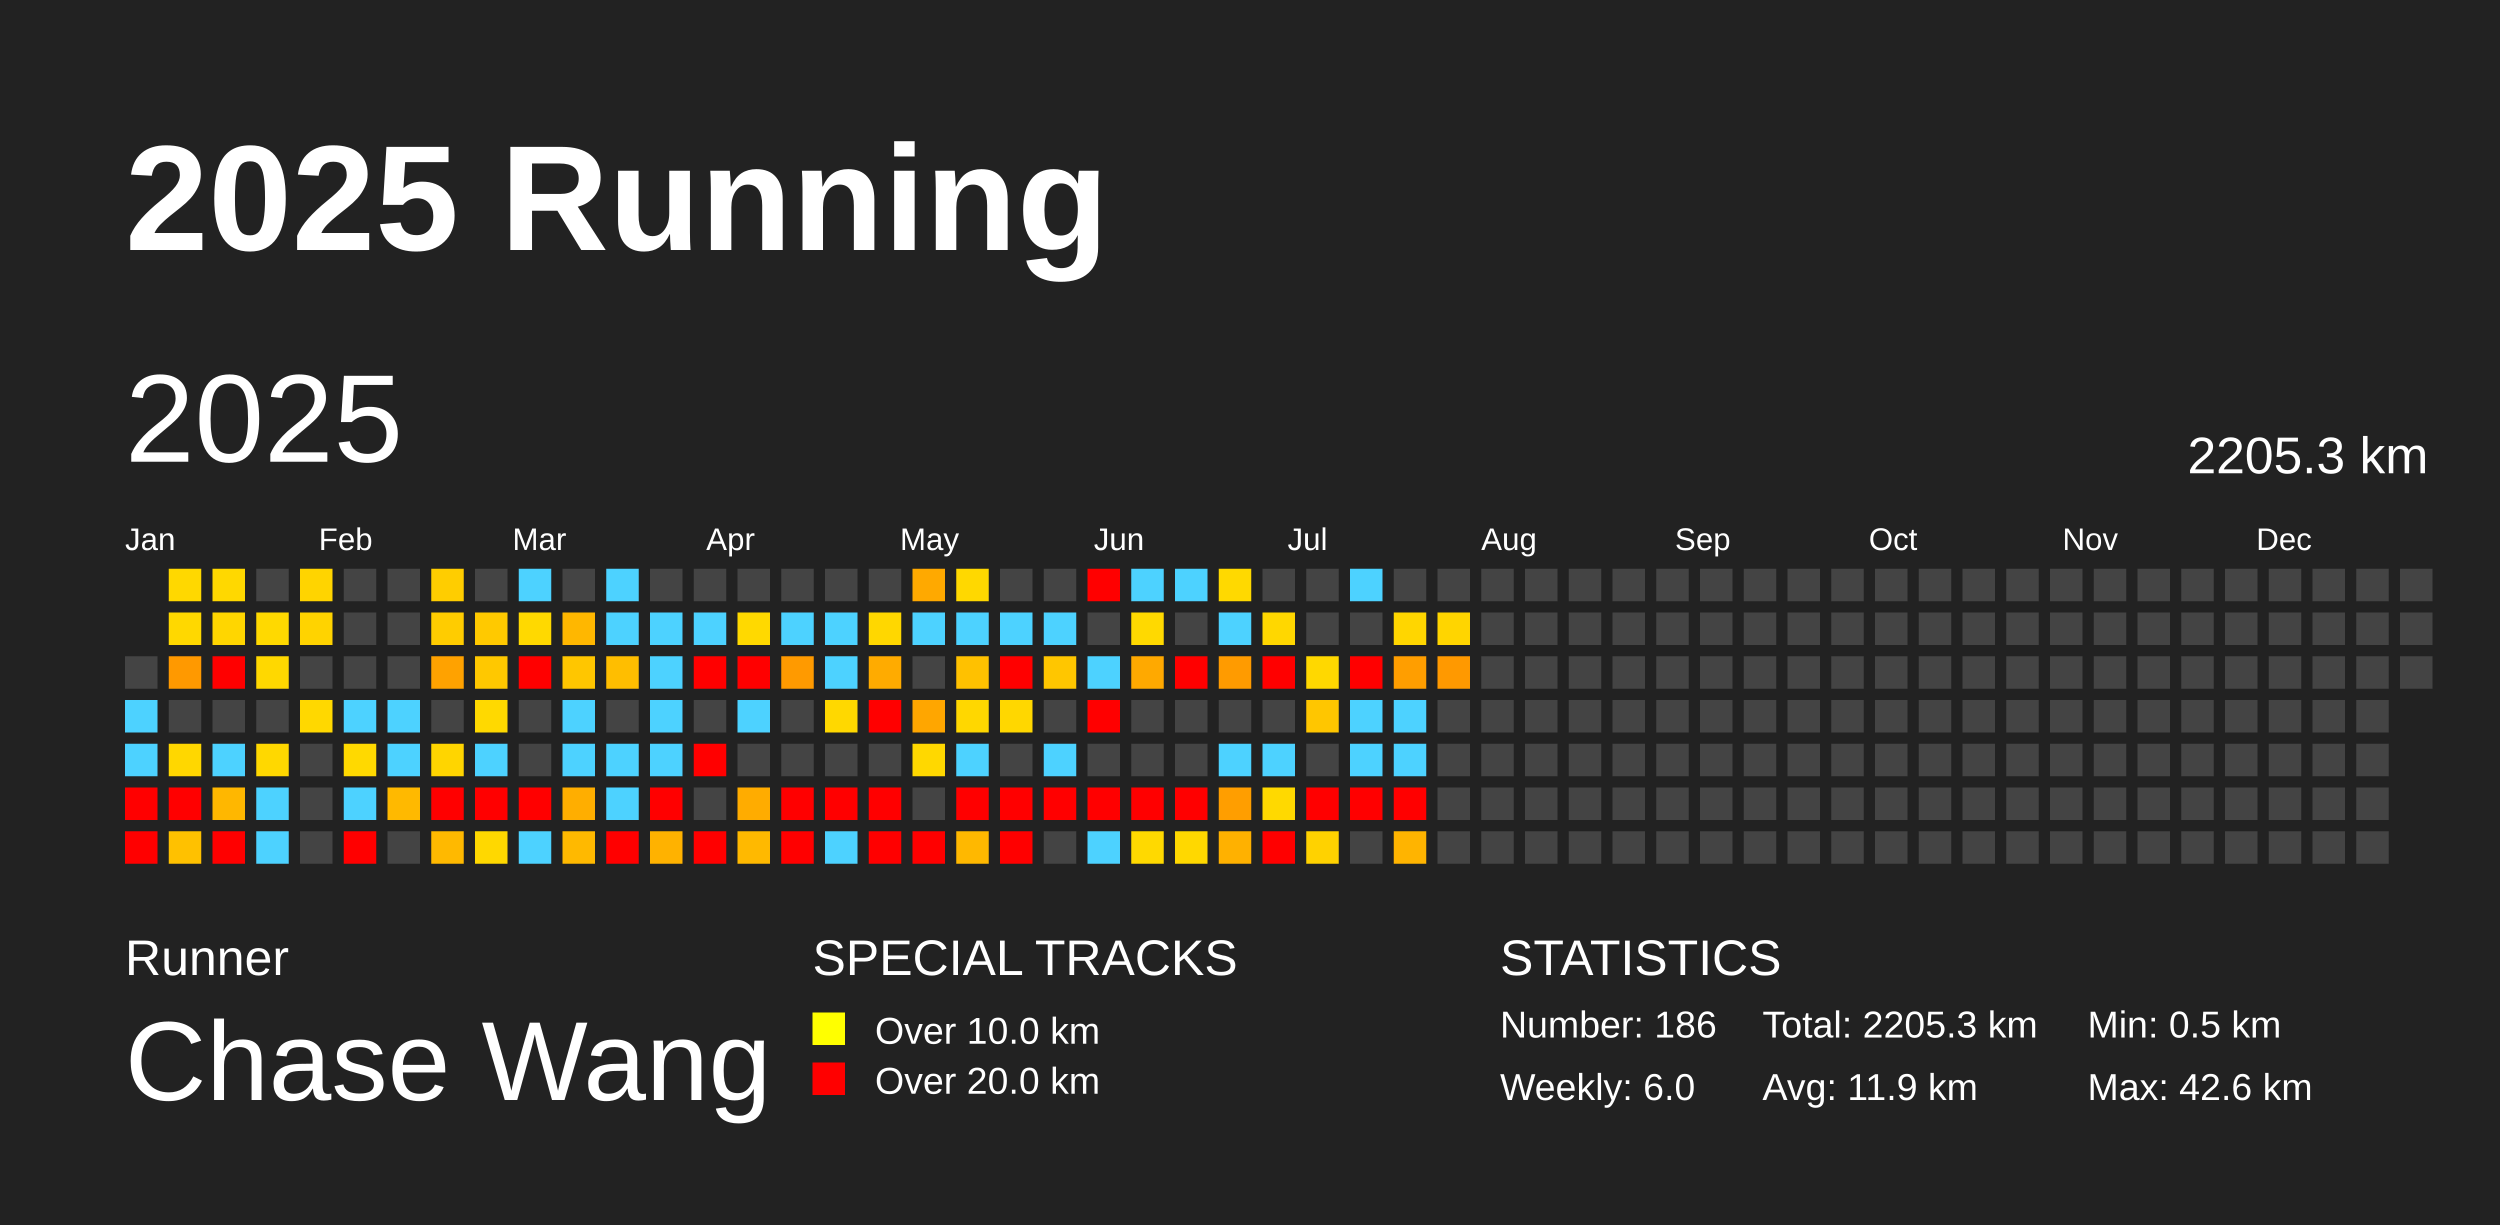
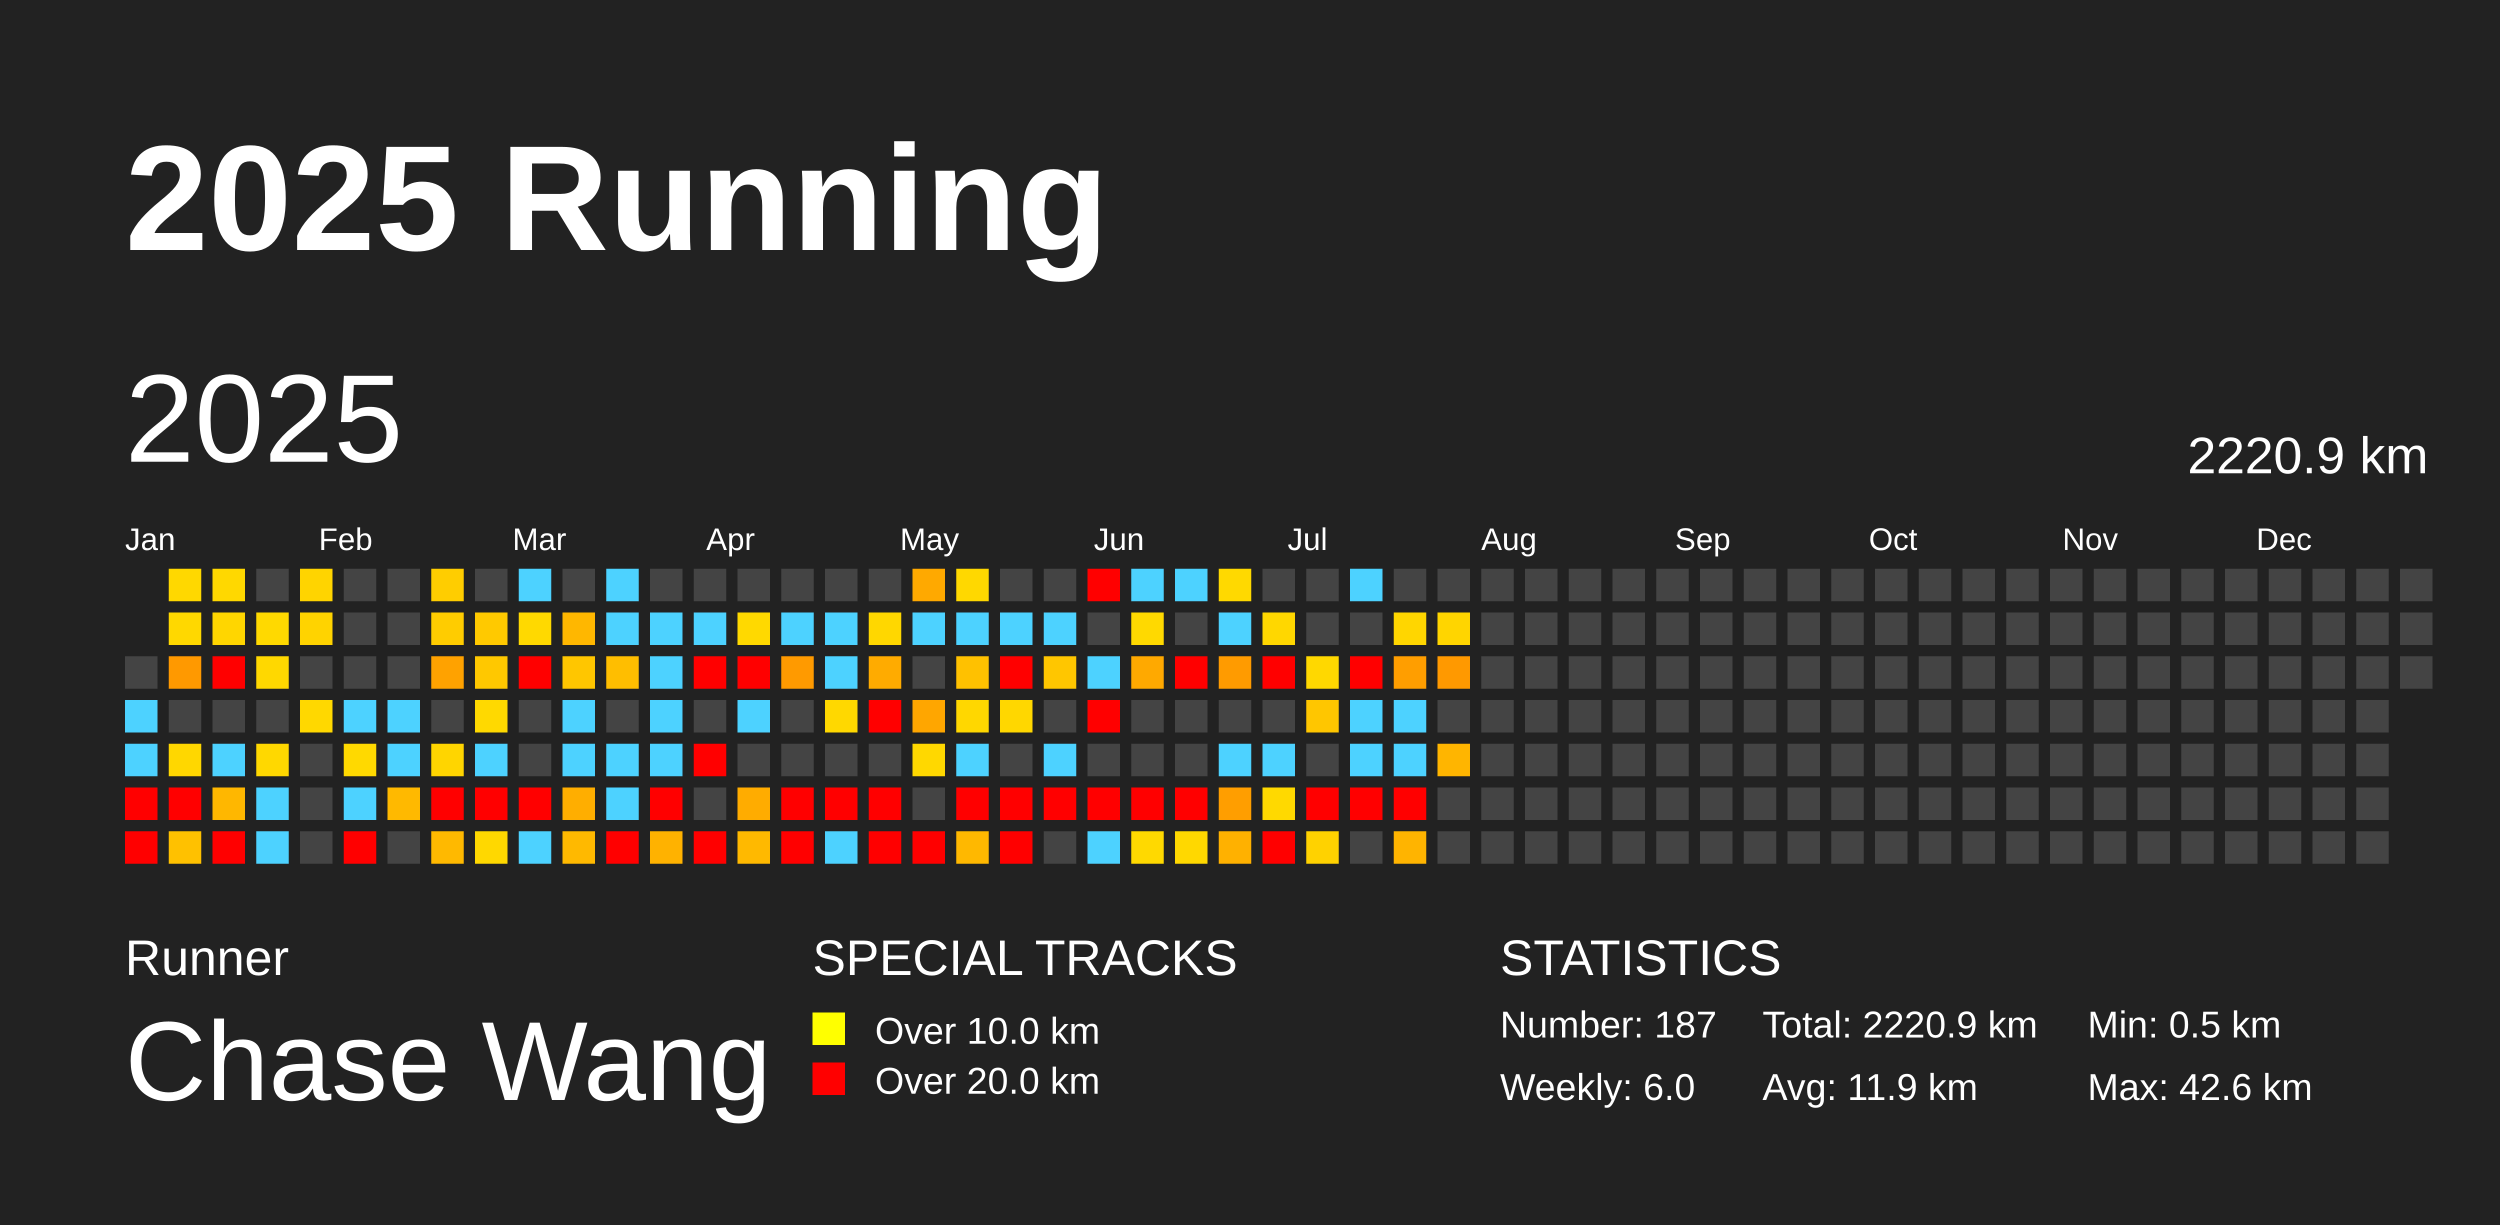
<svg xmlns="http://www.w3.org/2000/svg" baseProfile="full" height="98mm" version="1.1" viewBox="0,0,200,98" width="200mm">
  <defs />
  <rect fill="#222222" height="98" width="200" x="0" y="0" />
  <text fill="#FFFFFF" style="font-size:12px; font-family:Arial; font-weight:bold;" x="10" y="20">2025 Running</text>
  <text fill="#FFFFFF" style="font-size:4px; font-family:Arial" x="10" y="78">Runner</text>
  <text fill="#FFFFFF" style="font-size:9px; font-family:Arial" x="10" y="88">Chase Wang</text>
  <text fill="#FFFFFF" style="font-size:4px; font-family:Arial" x="65" y="78">SPECIAL TRACKS</text>
  <rect fill="yellow" height="2.6" width="2.6" x="65" y="81" />
  <text fill="#FFFFFF" style="font-size:3px; font-family:Arial" x="70" y="83.5">Over 10.0 km</text>
  <rect fill="red" height="2.6" width="2.6" x="65" y="85" />
  <text fill="#FFFFFF" style="font-size:3px; font-family:Arial" x="70" y="87.5">Over 20.0 km</text>
  <text fill="#FFFFFF" style="font-size:4px; font-family:Arial" x="120" y="78">STATISTICS</text>
-   <text fill="#FFFFFF" style="font-size:3px; font-family:Arial" x="120" y="83">Number: 186</text>
+   <text fill="#FFFFFF" style="font-size:3px; font-family:Arial" x="120" y="83">Number: 187</text>
  <text fill="#FFFFFF" style="font-size:3px; font-family:Arial" x="120" y="88">Weekly: 6.0</text>
-   <text fill="#FFFFFF" style="font-size:3px; font-family:Arial" x="141" y="83">Total: 2205.3 km</text>
+   <text fill="#FFFFFF" style="font-size:3px; font-family:Arial" x="141" y="83">Total: 2220.9 km</text>
  <text fill="#FFFFFF" style="font-size:3px; font-family:Arial" x="141" y="88">Avg: 11.9 km</text>
  <text fill="#FFFFFF" style="font-size:3px; font-family:Arial" x="167" y="83">Min: 0.5 km</text>
  <text fill="#FFFFFF" style="font-size:3px; font-family:Arial" x="167" y="88">Max: 42.6 km</text>
  <text dominant-baseline="hanging" fill="#FFFFFF" style="font-size:10.0px; font-family:Arial;" x="10" y="30">2025</text>
-   <text dominant-baseline="hanging" fill="#FFFFFF" style="font-size:4.125px; font-family:Arial;" x="175" y="35">2205.3 km</text>
+   <text dominant-baseline="hanging" fill="#FFFFFF" style="font-size:4.125px; font-family:Arial;" x="175" y="35">2220.9 km</text>
  <text fill="#FFFFFF" style="font-size:2.5px; font-family:Arial" x="10.0" y="44">Jan</text>
  <text fill="#FFFFFF" style="font-size:2.5px; font-family:Arial" x="25.5" y="44">Feb</text>
  <text fill="#FFFFFF" style="font-size:2.5px; font-family:Arial" x="41.0" y="44">Mar</text>
  <text fill="#FFFFFF" style="font-size:2.5px; font-family:Arial" x="56.5" y="44">Apr</text>
  <text fill="#FFFFFF" style="font-size:2.5px; font-family:Arial" x="72.0" y="44">May</text>
  <text fill="#FFFFFF" style="font-size:2.5px; font-family:Arial" x="87.5" y="44">Jun</text>
  <text fill="#FFFFFF" style="font-size:2.5px; font-family:Arial" x="103.0" y="44">Jul</text>
  <text fill="#FFFFFF" style="font-size:2.5px; font-family:Arial" x="118.5" y="44">Aug</text>
  <text fill="#FFFFFF" style="font-size:2.5px; font-family:Arial" x="134.0" y="44">Sep</text>
  <text fill="#FFFFFF" style="font-size:2.5px; font-family:Arial" x="149.5" y="44">Oct</text>
  <text fill="#FFFFFF" style="font-size:2.5px; font-family:Arial" x="165.0" y="44">Nov</text>
  <text fill="#FFFFFF" style="font-size:2.5px; font-family:Arial" x="180.5" y="44">Dec</text>
  <rect fill="#444444" height="2.6" width="2.6" x="10.0" y="52.5" />
  <rect fill="#4dd2ff" height="2.6" width="2.6" x="10.0" y="56.0" />
  <rect fill="#4dd2ff" height="2.6" width="2.6" x="10.0" y="59.5" />
  <rect fill="red" height="2.6" width="2.6" x="10.0" y="63.0" />
  <rect fill="red" height="2.6" width="2.6" x="10.0" y="66.5" />
  <rect fill="#ffd800" height="2.6" width="2.6" x="13.5" y="45.5" />
  <rect fill="#ffd800" height="2.6" width="2.6" x="13.5" y="49.0" />
  <rect fill="#ff9900" height="2.6" width="2.6" x="13.5" y="52.5" />
  <rect fill="#444444" height="2.6" width="2.6" x="13.5" y="56.0" />
  <rect fill="#ffd700" height="2.6" width="2.6" x="13.5" y="59.5" />
  <rect fill="red" height="2.6" width="2.6" x="13.5" y="63.0" />
  <rect fill="#ffc100" height="2.6" width="2.6" x="13.5" y="66.5" />
  <rect fill="#ffd800" height="2.6" width="2.6" x="17.0" y="45.5" />
  <rect fill="#ffd600" height="2.6" width="2.6" x="17.0" y="49.0" />
  <rect fill="red" height="2.6" width="2.6" x="17.0" y="52.5" />
  <rect fill="#444444" height="2.6" width="2.6" x="17.0" y="56.0" />
  <rect fill="#4dd2ff" height="2.6" width="2.6" x="17.0" y="59.5" />
  <rect fill="#ffb700" height="2.6" width="2.6" x="17.0" y="63.0" />
  <rect fill="red" height="2.6" width="2.6" x="17.0" y="66.5" />
  <rect fill="#444444" height="2.6" width="2.6" x="20.5" y="45.5" />
  <rect fill="#ffd900" height="2.6" width="2.6" x="20.5" y="49.0" />
  <rect fill="#ffd800" height="2.6" width="2.6" x="20.5" y="52.5" />
  <rect fill="#444444" height="2.6" width="2.6" x="20.5" y="56.0" />
  <rect fill="#ffd800" height="2.6" width="2.6" x="20.5" y="59.5" />
  <rect fill="#4dd2ff" height="2.6" width="2.6" x="20.5" y="63.0" />
  <rect fill="#4dd2ff" height="2.6" width="2.6" x="20.5" y="66.5" />
  <rect fill="#ffd400" height="2.6" width="2.6" x="24.0" y="45.5" />
  <rect fill="#ffd300" height="2.6" width="2.6" x="24.0" y="49.0" />
  <rect fill="#444444" height="2.6" width="2.6" x="24.0" y="52.5" />
  <rect fill="#ffd800" height="2.6" width="2.6" x="24.0" y="56.0" />
  <rect fill="#444444" height="2.6" width="2.6" x="24.0" y="59.5" />
  <rect fill="#444444" height="2.6" width="2.6" x="24.0" y="63.0" />
  <rect fill="#444444" height="2.6" width="2.6" x="24.0" y="66.5" />
  <rect fill="#444444" height="2.6" width="2.6" x="27.5" y="45.5" />
  <rect fill="#444444" height="2.6" width="2.6" x="27.5" y="49.0" />
  <rect fill="#444444" height="2.6" width="2.6" x="27.5" y="52.5" />
  <rect fill="#4dd2ff" height="2.6" width="2.6" x="27.5" y="56.0" />
  <rect fill="#ffd900" height="2.6" width="2.6" x="27.5" y="59.5" />
  <rect fill="#4dd2ff" height="2.6" width="2.6" x="27.5" y="63.0" />
  <rect fill="red" height="2.6" width="2.6" x="27.5" y="66.5" />
  <rect fill="#444444" height="2.6" width="2.6" x="31.0" y="45.5" />
  <rect fill="#444444" height="2.6" width="2.6" x="31.0" y="49.0" />
  <rect fill="#444444" height="2.6" width="2.6" x="31.0" y="52.5" />
  <rect fill="#4dd2ff" height="2.6" width="2.6" x="31.0" y="56.0" />
  <rect fill="#4dd2ff" height="2.6" width="2.6" x="31.0" y="59.5" />
  <rect fill="#ffb900" height="2.6" width="2.6" x="31.0" y="63.0" />
  <rect fill="#444444" height="2.6" width="2.6" x="31.0" y="66.5" />
  <rect fill="#ffcd00" height="2.6" width="2.6" x="34.5" y="45.5" />
  <rect fill="#ffcc00" height="2.6" width="2.6" x="34.5" y="49.0" />
  <rect fill="#ffa200" height="2.6" width="2.6" x="34.5" y="52.5" />
  <rect fill="#444444" height="2.6" width="2.6" x="34.5" y="56.0" />
  <rect fill="#ffd500" height="2.6" width="2.6" x="34.5" y="59.5" />
  <rect fill="red" height="2.6" width="2.6" x="34.5" y="63.0" />
  <rect fill="#ffb900" height="2.6" width="2.6" x="34.5" y="66.5" />
  <rect fill="#444444" height="2.6" width="2.6" x="38.0" y="45.5" />
  <rect fill="#ffc900" height="2.6" width="2.6" x="38.0" y="49.0" />
  <rect fill="#ffc800" height="2.6" width="2.6" x="38.0" y="52.5" />
  <rect fill="#ffd900" height="2.6" width="2.6" x="38.0" y="56.0" />
  <rect fill="#4dd2ff" height="2.6" width="2.6" x="38.0" y="59.5" />
  <rect fill="red" height="2.6" width="2.6" x="38.0" y="63.0" />
  <rect fill="#ffd800" height="2.6" width="2.6" x="38.0" y="66.5" />
  <rect fill="#4dd2ff" height="2.6" width="2.6" x="41.5" y="45.5" />
  <rect fill="#ffd900" height="2.6" width="2.6" x="41.5" y="49.0" />
  <rect fill="red" height="2.6" width="2.6" x="41.5" y="52.5" />
  <rect fill="#444444" height="2.6" width="2.6" x="41.5" y="56.0" />
  <rect fill="#444444" height="2.6" width="2.6" x="41.5" y="59.5" />
  <rect fill="red" height="2.6" width="2.6" x="41.5" y="63.0" />
  <rect fill="#4dd2ff" height="2.6" width="2.6" x="41.5" y="66.5" />
  <rect fill="#444444" height="2.6" width="2.6" x="45.0" y="45.5" />
  <rect fill="#ffb700" height="2.6" width="2.6" x="45.0" y="49.0" />
  <rect fill="#ffc600" height="2.6" width="2.6" x="45.0" y="52.5" />
  <rect fill="#4dd2ff" height="2.6" width="2.6" x="45.0" y="56.0" />
  <rect fill="#4dd2ff" height="2.6" width="2.6" x="45.0" y="59.5" />
  <rect fill="#ffae00" height="2.6" width="2.6" x="45.0" y="63.0" />
  <rect fill="#ffb900" height="2.6" width="2.6" x="45.0" y="66.5" />
  <rect fill="#4dd2ff" height="2.6" width="2.6" x="48.5" y="45.5" />
  <rect fill="#4dd2ff" height="2.6" width="2.6" x="48.5" y="49.0" />
  <rect fill="#ffbe00" height="2.6" width="2.6" x="48.5" y="52.5" />
  <rect fill="#444444" height="2.6" width="2.6" x="48.5" y="56.0" />
  <rect fill="#4dd2ff" height="2.6" width="2.6" x="48.5" y="59.5" />
  <rect fill="#4dd2ff" height="2.6" width="2.6" x="48.5" y="63.0" />
  <rect fill="red" height="2.6" width="2.6" x="48.5" y="66.5" />
  <rect fill="#444444" height="2.6" width="2.6" x="52.0" y="45.5" />
  <rect fill="#4dd2ff" height="2.6" width="2.6" x="52.0" y="49.0" />
  <rect fill="#4dd2ff" height="2.6" width="2.6" x="52.0" y="52.5" />
  <rect fill="#4dd2ff" height="2.6" width="2.6" x="52.0" y="56.0" />
  <rect fill="#4dd2ff" height="2.6" width="2.6" x="52.0" y="59.5" />
  <rect fill="red" height="2.6" width="2.6" x="52.0" y="63.0" />
  <rect fill="#ffb200" height="2.6" width="2.6" x="52.0" y="66.5" />
  <rect fill="#444444" height="2.6" width="2.6" x="55.5" y="45.5" />
  <rect fill="#4dd2ff" height="2.6" width="2.6" x="55.5" y="49.0" />
  <rect fill="red" height="2.6" width="2.6" x="55.5" y="52.5" />
  <rect fill="#444444" height="2.6" width="2.6" x="55.5" y="56.0" />
  <rect fill="red" height="2.6" width="2.6" x="55.5" y="59.5" />
  <rect fill="#444444" height="2.6" width="2.6" x="55.5" y="63.0" />
  <rect fill="red" height="2.6" width="2.6" x="55.5" y="66.5" />
  <rect fill="#444444" height="2.6" width="2.6" x="59.0" y="45.5" />
  <rect fill="#ffd900" height="2.6" width="2.6" x="59.0" y="49.0" />
  <rect fill="red" height="2.6" width="2.6" x="59.0" y="52.5" />
  <rect fill="#4dd2ff" height="2.6" width="2.6" x="59.0" y="56.0" />
  <rect fill="#444444" height="2.6" width="2.6" x="59.0" y="59.5" />
  <rect fill="#ffac00" height="2.6" width="2.6" x="59.0" y="63.0" />
  <rect fill="#ffb900" height="2.6" width="2.6" x="59.0" y="66.5" />
  <rect fill="#444444" height="2.6" width="2.6" x="62.5" y="45.5" />
  <rect fill="#4dd2ff" height="2.6" width="2.6" x="62.5" y="49.0" />
  <rect fill="#ff9a00" height="2.6" width="2.6" x="62.5" y="52.5" />
  <rect fill="#444444" height="2.6" width="2.6" x="62.5" y="56.0" />
  <rect fill="#444444" height="2.6" width="2.6" x="62.5" y="59.5" />
  <rect fill="red" height="2.6" width="2.6" x="62.5" y="63.0" />
  <rect fill="red" height="2.6" width="2.6" x="62.5" y="66.5" />
  <rect fill="#444444" height="2.6" width="2.6" x="66.0" y="45.5" />
  <rect fill="#4dd2ff" height="2.6" width="2.6" x="66.0" y="49.0" />
  <rect fill="#4dd2ff" height="2.6" width="2.6" x="66.0" y="52.5" />
  <rect fill="#ffd800" height="2.6" width="2.6" x="66.0" y="56.0" />
  <rect fill="#444444" height="2.6" width="2.6" x="66.0" y="59.5" />
  <rect fill="red" height="2.6" width="2.6" x="66.0" y="63.0" />
  <rect fill="#4dd2ff" height="2.6" width="2.6" x="66.0" y="66.5" />
  <rect fill="#444444" height="2.6" width="2.6" x="69.5" y="45.5" />
  <rect fill="#ffd700" height="2.6" width="2.6" x="69.5" y="49.0" />
  <rect fill="#ffab00" height="2.6" width="2.6" x="69.5" y="52.5" />
  <rect fill="red" height="2.6" width="2.6" x="69.5" y="56.0" />
  <rect fill="#444444" height="2.6" width="2.6" x="69.5" y="59.5" />
  <rect fill="red" height="2.6" width="2.6" x="69.5" y="63.0" />
  <rect fill="red" height="2.6" width="2.6" x="69.5" y="66.5" />
  <rect fill="#ffa900" height="2.6" width="2.6" x="73.0" y="45.5" />
  <rect fill="#4dd2ff" height="2.6" width="2.6" x="73.0" y="49.0" />
  <rect fill="#444444" height="2.6" width="2.6" x="73.0" y="52.5" />
  <rect fill="#ffa600" height="2.6" width="2.6" x="73.0" y="56.0" />
  <rect fill="#ffd800" height="2.6" width="2.6" x="73.0" y="59.5" />
  <rect fill="#444444" height="2.6" width="2.6" x="73.0" y="63.0" />
  <rect fill="red" height="2.6" width="2.6" x="73.0" y="66.5" />
  <rect fill="#ffd800" height="2.6" width="2.6" x="76.5" y="45.5" />
  <rect fill="#4dd2ff" height="2.6" width="2.6" x="76.5" y="49.0" />
  <rect fill="#ffc100" height="2.6" width="2.6" x="76.5" y="52.5" />
  <rect fill="#ffd700" height="2.6" width="2.6" x="76.5" y="56.0" />
  <rect fill="#4dd2ff" height="2.6" width="2.6" x="76.5" y="59.5" />
  <rect fill="red" height="2.6" width="2.6" x="76.5" y="63.0" />
  <rect fill="#ffb800" height="2.6" width="2.6" x="76.5" y="66.5" />
  <rect fill="#444444" height="2.6" width="2.6" x="80.0" y="45.5" />
  <rect fill="#4dd2ff" height="2.6" width="2.6" x="80.0" y="49.0" />
  <rect fill="red" height="2.6" width="2.6" x="80.0" y="52.5" />
  <rect fill="#ffd700" height="2.6" width="2.6" x="80.0" y="56.0" />
  <rect fill="#444444" height="2.6" width="2.6" x="80.0" y="59.5" />
  <rect fill="red" height="2.6" width="2.6" x="80.0" y="63.0" />
  <rect fill="red" height="2.6" width="2.6" x="80.0" y="66.5" />
  <rect fill="#444444" height="2.6" width="2.6" x="83.5" y="45.5" />
  <rect fill="#4dd2ff" height="2.6" width="2.6" x="83.5" y="49.0" />
  <rect fill="#ffc600" height="2.6" width="2.6" x="83.5" y="52.5" />
  <rect fill="#444444" height="2.6" width="2.6" x="83.5" y="56.0" />
  <rect fill="#4dd2ff" height="2.6" width="2.6" x="83.5" y="59.5" />
  <rect fill="red" height="2.6" width="2.6" x="83.5" y="63.0" />
  <rect fill="#444444" height="2.6" width="2.6" x="83.5" y="66.5" />
  <rect fill="red" height="2.6" width="2.6" x="87.0" y="45.5" />
  <rect fill="#444444" height="2.6" width="2.6" x="87.0" y="49.0" />
  <rect fill="#4dd2ff" height="2.6" width="2.6" x="87.0" y="52.5" />
  <rect fill="red" height="2.6" width="2.6" x="87.0" y="56.0" />
  <rect fill="#444444" height="2.6" width="2.6" x="87.0" y="59.5" />
  <rect fill="red" height="2.6" width="2.6" x="87.0" y="63.0" />
  <rect fill="#4dd2ff" height="2.6" width="2.6" x="87.0" y="66.5" />
  <rect fill="#4dd2ff" height="2.6" width="2.6" x="90.5" y="45.5" />
  <rect fill="#ffd900" height="2.6" width="2.6" x="90.5" y="49.0" />
  <rect fill="#ffa900" height="2.6" width="2.6" x="90.5" y="52.5" />
  <rect fill="#444444" height="2.6" width="2.6" x="90.5" y="56.0" />
  <rect fill="#444444" height="2.6" width="2.6" x="90.5" y="59.5" />
  <rect fill="red" height="2.6" width="2.6" x="90.5" y="63.0" />
  <rect fill="#ffd900" height="2.6" width="2.6" x="90.5" y="66.5" />
  <rect fill="#4dd2ff" height="2.6" width="2.6" x="94.0" y="45.5" />
  <rect fill="#444444" height="2.6" width="2.6" x="94.0" y="49.0" />
  <rect fill="red" height="2.6" width="2.6" x="94.0" y="52.5" />
  <rect fill="#444444" height="2.6" width="2.6" x="94.0" y="56.0" />
  <rect fill="#444444" height="2.6" width="2.6" x="94.0" y="59.5" />
  <rect fill="red" height="2.6" width="2.6" x="94.0" y="63.0" />
  <rect fill="#ffd800" height="2.6" width="2.6" x="94.0" y="66.5" />
  <rect fill="#ffd900" height="2.6" width="2.6" x="97.5" y="45.5" />
  <rect fill="#4dd2ff" height="2.6" width="2.6" x="97.5" y="49.0" />
  <rect fill="#ff9b00" height="2.6" width="2.6" x="97.5" y="52.5" />
  <rect fill="#444444" height="2.6" width="2.6" x="97.5" y="56.0" />
  <rect fill="#4dd2ff" height="2.6" width="2.6" x="97.5" y="59.5" />
  <rect fill="#ff9e00" height="2.6" width="2.6" x="97.5" y="63.0" />
  <rect fill="#ffb100" height="2.6" width="2.6" x="97.5" y="66.5" />
  <rect fill="#444444" height="2.6" width="2.6" x="101.0" y="45.5" />
  <rect fill="#ffd700" height="2.6" width="2.6" x="101.0" y="49.0" />
  <rect fill="red" height="2.6" width="2.6" x="101.0" y="52.5" />
  <rect fill="#444444" height="2.6" width="2.6" x="101.0" y="56.0" />
  <rect fill="#4dd2ff" height="2.6" width="2.6" x="101.0" y="59.5" />
  <rect fill="#ffd900" height="2.6" width="2.6" x="101.0" y="63.0" />
  <rect fill="red" height="2.6" width="2.6" x="101.0" y="66.5" />
  <rect fill="#444444" height="2.6" width="2.6" x="104.5" y="45.5" />
  <rect fill="#444444" height="2.6" width="2.6" x="104.5" y="49.0" />
  <rect fill="#ffd800" height="2.6" width="2.6" x="104.5" y="52.5" />
  <rect fill="#ffc600" height="2.6" width="2.6" x="104.5" y="56.0" />
  <rect fill="#444444" height="2.6" width="2.6" x="104.5" y="59.5" />
  <rect fill="red" height="2.6" width="2.6" x="104.5" y="63.0" />
  <rect fill="#ffd200" height="2.6" width="2.6" x="104.5" y="66.5" />
  <rect fill="#4dd2ff" height="2.6" width="2.6" x="108.0" y="45.5" />
  <rect fill="#444444" height="2.6" width="2.6" x="108.0" y="49.0" />
  <rect fill="red" height="2.6" width="2.6" x="108.0" y="52.5" />
  <rect fill="#4dd2ff" height="2.6" width="2.6" x="108.0" y="56.0" />
  <rect fill="#4dd2ff" height="2.6" width="2.6" x="108.0" y="59.5" />
  <rect fill="red" height="2.6" width="2.6" x="108.0" y="63.0" />
  <rect fill="#444444" height="2.6" width="2.6" x="108.0" y="66.5" />
  <rect fill="#444444" height="2.6" width="2.6" x="111.5" y="45.5" />
  <rect fill="#ffd600" height="2.6" width="2.6" x="111.5" y="49.0" />
  <rect fill="#ff9e00" height="2.6" width="2.6" x="111.5" y="52.5" />
  <rect fill="#4dd2ff" height="2.6" width="2.6" x="111.5" y="56.0" />
  <rect fill="#4dd2ff" height="2.6" width="2.6" x="111.5" y="59.5" />
  <rect fill="red" height="2.6" width="2.6" x="111.5" y="63.0" />
  <rect fill="#ffb400" height="2.6" width="2.6" x="111.5" y="66.5" />
  <rect fill="#444444" height="2.6" width="2.6" x="115.0" y="45.5" />
  <rect fill="#ffd500" height="2.6" width="2.6" x="115.0" y="49.0" />
  <rect fill="#ff9900" height="2.6" width="2.6" x="115.0" y="52.5" />
  <rect fill="#444444" height="2.6" width="2.6" x="115.0" y="56.0" />
-   <rect fill="#444444" height="2.6" width="2.6" x="115.0" y="59.5" />
+   <rect fill="#ffb500" height="2.6" width="2.6" x="115.0" y="59.5" />
  <rect fill="#444444" height="2.6" width="2.6" x="115.0" y="63.0" />
  <rect fill="#444444" height="2.6" width="2.6" x="115.0" y="66.5" />
  <rect fill="#444444" height="2.6" width="2.6" x="118.5" y="45.5" />
  <rect fill="#444444" height="2.6" width="2.6" x="118.5" y="49.0" />
  <rect fill="#444444" height="2.6" width="2.6" x="118.5" y="52.5" />
  <rect fill="#444444" height="2.6" width="2.6" x="118.5" y="56.0" />
  <rect fill="#444444" height="2.6" width="2.6" x="118.5" y="59.5" />
  <rect fill="#444444" height="2.6" width="2.6" x="118.5" y="63.0" />
  <rect fill="#444444" height="2.6" width="2.6" x="118.5" y="66.5" />
  <rect fill="#444444" height="2.6" width="2.6" x="122.0" y="45.5" />
  <rect fill="#444444" height="2.6" width="2.6" x="122.0" y="49.0" />
  <rect fill="#444444" height="2.6" width="2.6" x="122.0" y="52.5" />
  <rect fill="#444444" height="2.6" width="2.6" x="122.0" y="56.0" />
  <rect fill="#444444" height="2.6" width="2.6" x="122.0" y="59.5" />
  <rect fill="#444444" height="2.6" width="2.6" x="122.0" y="63.0" />
  <rect fill="#444444" height="2.6" width="2.6" x="122.0" y="66.5" />
  <rect fill="#444444" height="2.6" width="2.6" x="125.5" y="45.5" />
  <rect fill="#444444" height="2.6" width="2.6" x="125.5" y="49.0" />
  <rect fill="#444444" height="2.6" width="2.6" x="125.5" y="52.5" />
  <rect fill="#444444" height="2.6" width="2.6" x="125.5" y="56.0" />
  <rect fill="#444444" height="2.6" width="2.6" x="125.5" y="59.5" />
  <rect fill="#444444" height="2.6" width="2.6" x="125.5" y="63.0" />
  <rect fill="#444444" height="2.6" width="2.6" x="125.5" y="66.5" />
  <rect fill="#444444" height="2.6" width="2.6" x="129.0" y="45.5" />
  <rect fill="#444444" height="2.6" width="2.6" x="129.0" y="49.0" />
  <rect fill="#444444" height="2.6" width="2.6" x="129.0" y="52.5" />
  <rect fill="#444444" height="2.6" width="2.6" x="129.0" y="56.0" />
  <rect fill="#444444" height="2.6" width="2.6" x="129.0" y="59.5" />
  <rect fill="#444444" height="2.6" width="2.6" x="129.0" y="63.0" />
  <rect fill="#444444" height="2.6" width="2.6" x="129.0" y="66.5" />
  <rect fill="#444444" height="2.6" width="2.6" x="132.5" y="45.5" />
  <rect fill="#444444" height="2.6" width="2.6" x="132.5" y="49.0" />
  <rect fill="#444444" height="2.6" width="2.6" x="132.5" y="52.5" />
  <rect fill="#444444" height="2.6" width="2.6" x="132.5" y="56.0" />
  <rect fill="#444444" height="2.6" width="2.6" x="132.5" y="59.5" />
  <rect fill="#444444" height="2.6" width="2.6" x="132.5" y="63.0" />
  <rect fill="#444444" height="2.6" width="2.6" x="132.5" y="66.5" />
  <rect fill="#444444" height="2.6" width="2.6" x="136.0" y="45.5" />
  <rect fill="#444444" height="2.6" width="2.6" x="136.0" y="49.0" />
  <rect fill="#444444" height="2.6" width="2.6" x="136.0" y="52.5" />
  <rect fill="#444444" height="2.6" width="2.6" x="136.0" y="56.0" />
  <rect fill="#444444" height="2.6" width="2.6" x="136.0" y="59.5" />
  <rect fill="#444444" height="2.6" width="2.6" x="136.0" y="63.0" />
  <rect fill="#444444" height="2.6" width="2.6" x="136.0" y="66.5" />
  <rect fill="#444444" height="2.6" width="2.6" x="139.5" y="45.5" />
  <rect fill="#444444" height="2.6" width="2.6" x="139.5" y="49.0" />
  <rect fill="#444444" height="2.6" width="2.6" x="139.5" y="52.5" />
  <rect fill="#444444" height="2.6" width="2.6" x="139.5" y="56.0" />
  <rect fill="#444444" height="2.6" width="2.6" x="139.5" y="59.5" />
  <rect fill="#444444" height="2.6" width="2.6" x="139.5" y="63.0" />
  <rect fill="#444444" height="2.6" width="2.6" x="139.5" y="66.5" />
  <rect fill="#444444" height="2.6" width="2.6" x="143.0" y="45.5" />
  <rect fill="#444444" height="2.6" width="2.6" x="143.0" y="49.0" />
  <rect fill="#444444" height="2.6" width="2.6" x="143.0" y="52.5" />
  <rect fill="#444444" height="2.6" width="2.6" x="143.0" y="56.0" />
  <rect fill="#444444" height="2.6" width="2.6" x="143.0" y="59.5" />
  <rect fill="#444444" height="2.6" width="2.6" x="143.0" y="63.0" />
  <rect fill="#444444" height="2.6" width="2.6" x="143.0" y="66.5" />
  <rect fill="#444444" height="2.6" width="2.6" x="146.5" y="45.5" />
  <rect fill="#444444" height="2.6" width="2.6" x="146.5" y="49.0" />
  <rect fill="#444444" height="2.6" width="2.6" x="146.5" y="52.5" />
  <rect fill="#444444" height="2.6" width="2.6" x="146.5" y="56.0" />
  <rect fill="#444444" height="2.6" width="2.6" x="146.5" y="59.5" />
  <rect fill="#444444" height="2.6" width="2.6" x="146.5" y="63.0" />
  <rect fill="#444444" height="2.6" width="2.6" x="146.5" y="66.5" />
  <rect fill="#444444" height="2.6" width="2.6" x="150.0" y="45.5" />
  <rect fill="#444444" height="2.6" width="2.6" x="150.0" y="49.0" />
  <rect fill="#444444" height="2.6" width="2.6" x="150.0" y="52.5" />
  <rect fill="#444444" height="2.6" width="2.6" x="150.0" y="56.0" />
  <rect fill="#444444" height="2.6" width="2.6" x="150.0" y="59.5" />
  <rect fill="#444444" height="2.6" width="2.6" x="150.0" y="63.0" />
  <rect fill="#444444" height="2.6" width="2.6" x="150.0" y="66.5" />
  <rect fill="#444444" height="2.6" width="2.6" x="153.5" y="45.5" />
  <rect fill="#444444" height="2.6" width="2.6" x="153.5" y="49.0" />
  <rect fill="#444444" height="2.6" width="2.6" x="153.5" y="52.5" />
  <rect fill="#444444" height="2.6" width="2.6" x="153.5" y="56.0" />
  <rect fill="#444444" height="2.6" width="2.6" x="153.5" y="59.5" />
  <rect fill="#444444" height="2.6" width="2.6" x="153.5" y="63.0" />
  <rect fill="#444444" height="2.6" width="2.6" x="153.5" y="66.5" />
  <rect fill="#444444" height="2.6" width="2.6" x="157.0" y="45.5" />
  <rect fill="#444444" height="2.6" width="2.6" x="157.0" y="49.0" />
  <rect fill="#444444" height="2.6" width="2.6" x="157.0" y="52.5" />
  <rect fill="#444444" height="2.6" width="2.6" x="157.0" y="56.0" />
  <rect fill="#444444" height="2.6" width="2.6" x="157.0" y="59.5" />
  <rect fill="#444444" height="2.6" width="2.6" x="157.0" y="63.0" />
  <rect fill="#444444" height="2.6" width="2.6" x="157.0" y="66.5" />
  <rect fill="#444444" height="2.6" width="2.6" x="160.5" y="45.5" />
  <rect fill="#444444" height="2.6" width="2.6" x="160.5" y="49.0" />
  <rect fill="#444444" height="2.6" width="2.6" x="160.5" y="52.5" />
  <rect fill="#444444" height="2.6" width="2.6" x="160.5" y="56.0" />
  <rect fill="#444444" height="2.6" width="2.6" x="160.5" y="59.5" />
  <rect fill="#444444" height="2.6" width="2.6" x="160.5" y="63.0" />
  <rect fill="#444444" height="2.6" width="2.6" x="160.5" y="66.5" />
  <rect fill="#444444" height="2.6" width="2.6" x="164.0" y="45.5" />
  <rect fill="#444444" height="2.6" width="2.6" x="164.0" y="49.0" />
  <rect fill="#444444" height="2.6" width="2.6" x="164.0" y="52.5" />
  <rect fill="#444444" height="2.6" width="2.6" x="164.0" y="56.0" />
  <rect fill="#444444" height="2.6" width="2.6" x="164.0" y="59.5" />
  <rect fill="#444444" height="2.6" width="2.6" x="164.0" y="63.0" />
  <rect fill="#444444" height="2.6" width="2.6" x="164.0" y="66.5" />
  <rect fill="#444444" height="2.6" width="2.6" x="167.5" y="45.5" />
  <rect fill="#444444" height="2.6" width="2.6" x="167.5" y="49.0" />
  <rect fill="#444444" height="2.6" width="2.6" x="167.5" y="52.5" />
  <rect fill="#444444" height="2.6" width="2.6" x="167.5" y="56.0" />
  <rect fill="#444444" height="2.6" width="2.6" x="167.5" y="59.5" />
  <rect fill="#444444" height="2.6" width="2.6" x="167.5" y="63.0" />
  <rect fill="#444444" height="2.6" width="2.6" x="167.5" y="66.5" />
  <rect fill="#444444" height="2.6" width="2.6" x="171.0" y="45.5" />
  <rect fill="#444444" height="2.6" width="2.6" x="171.0" y="49.0" />
  <rect fill="#444444" height="2.6" width="2.6" x="171.0" y="52.5" />
  <rect fill="#444444" height="2.6" width="2.6" x="171.0" y="56.0" />
  <rect fill="#444444" height="2.6" width="2.6" x="171.0" y="59.5" />
  <rect fill="#444444" height="2.6" width="2.6" x="171.0" y="63.0" />
  <rect fill="#444444" height="2.6" width="2.6" x="171.0" y="66.5" />
  <rect fill="#444444" height="2.6" width="2.6" x="174.5" y="45.5" />
  <rect fill="#444444" height="2.6" width="2.6" x="174.5" y="49.0" />
  <rect fill="#444444" height="2.6" width="2.6" x="174.5" y="52.5" />
  <rect fill="#444444" height="2.6" width="2.6" x="174.5" y="56.0" />
  <rect fill="#444444" height="2.6" width="2.6" x="174.5" y="59.5" />
  <rect fill="#444444" height="2.6" width="2.6" x="174.5" y="63.0" />
  <rect fill="#444444" height="2.6" width="2.6" x="174.5" y="66.5" />
  <rect fill="#444444" height="2.6" width="2.6" x="178.0" y="45.5" />
  <rect fill="#444444" height="2.6" width="2.6" x="178.0" y="49.0" />
  <rect fill="#444444" height="2.6" width="2.6" x="178.0" y="52.5" />
  <rect fill="#444444" height="2.6" width="2.6" x="178.0" y="56.0" />
  <rect fill="#444444" height="2.6" width="2.6" x="178.0" y="59.5" />
  <rect fill="#444444" height="2.6" width="2.6" x="178.0" y="63.0" />
  <rect fill="#444444" height="2.6" width="2.6" x="178.0" y="66.5" />
  <rect fill="#444444" height="2.6" width="2.6" x="181.5" y="45.5" />
  <rect fill="#444444" height="2.6" width="2.6" x="181.5" y="49.0" />
  <rect fill="#444444" height="2.6" width="2.6" x="181.5" y="52.5" />
  <rect fill="#444444" height="2.6" width="2.6" x="181.5" y="56.0" />
  <rect fill="#444444" height="2.6" width="2.6" x="181.5" y="59.5" />
  <rect fill="#444444" height="2.6" width="2.6" x="181.5" y="63.0" />
  <rect fill="#444444" height="2.6" width="2.6" x="181.5" y="66.5" />
  <rect fill="#444444" height="2.6" width="2.6" x="185.0" y="45.5" />
  <rect fill="#444444" height="2.6" width="2.6" x="185.0" y="49.0" />
  <rect fill="#444444" height="2.6" width="2.6" x="185.0" y="52.5" />
  <rect fill="#444444" height="2.6" width="2.6" x="185.0" y="56.0" />
  <rect fill="#444444" height="2.6" width="2.6" x="185.0" y="59.5" />
  <rect fill="#444444" height="2.6" width="2.6" x="185.0" y="63.0" />
  <rect fill="#444444" height="2.6" width="2.6" x="185.0" y="66.5" />
  <rect fill="#444444" height="2.6" width="2.6" x="188.5" y="45.5" />
  <rect fill="#444444" height="2.6" width="2.6" x="188.5" y="49.0" />
  <rect fill="#444444" height="2.6" width="2.6" x="188.5" y="52.5" />
  <rect fill="#444444" height="2.6" width="2.6" x="188.5" y="56.0" />
  <rect fill="#444444" height="2.6" width="2.6" x="188.5" y="59.5" />
  <rect fill="#444444" height="2.6" width="2.6" x="188.5" y="63.0" />
  <rect fill="#444444" height="2.6" width="2.6" x="188.5" y="66.5" />
  <rect fill="#444444" height="2.6" width="2.6" x="192.0" y="45.5" />
  <rect fill="#444444" height="2.6" width="2.6" x="192.0" y="49.0" />
  <rect fill="#444444" height="2.6" width="2.6" x="192.0" y="52.5" />
</svg>
